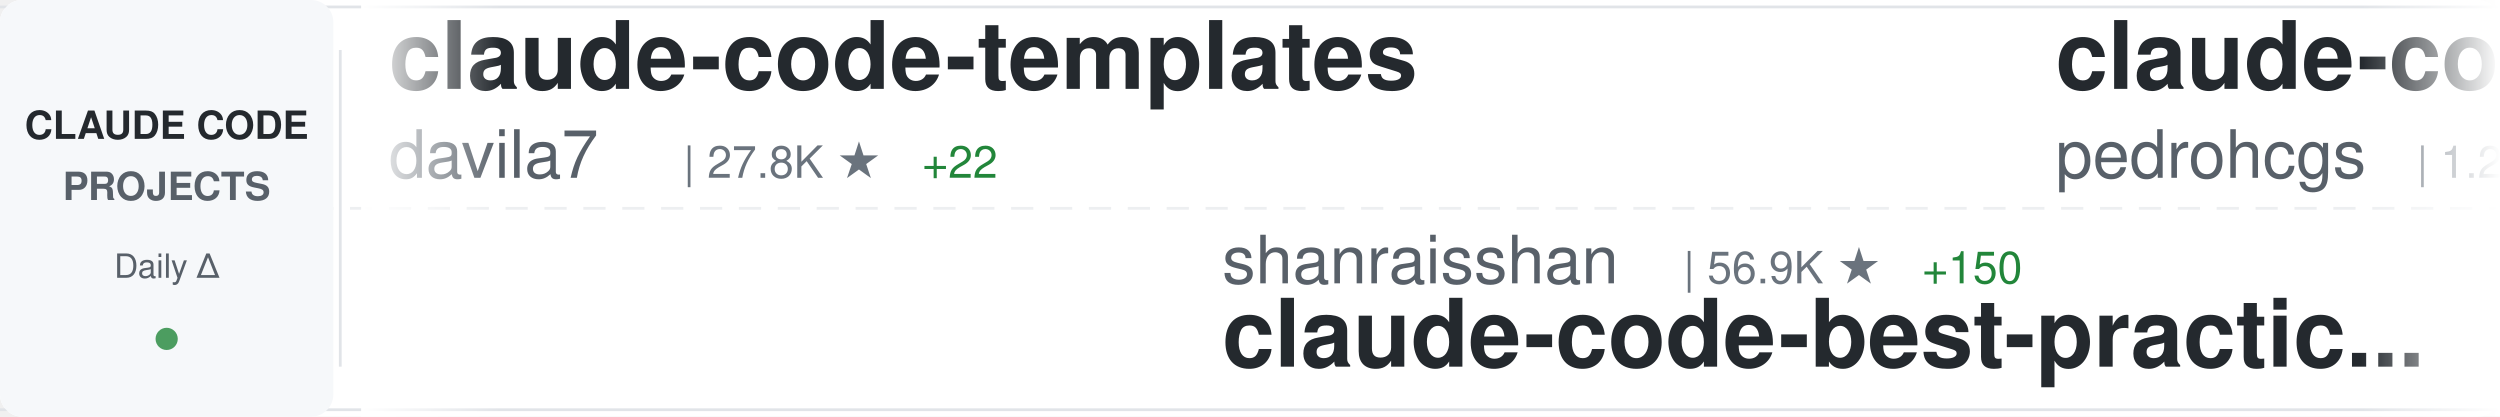
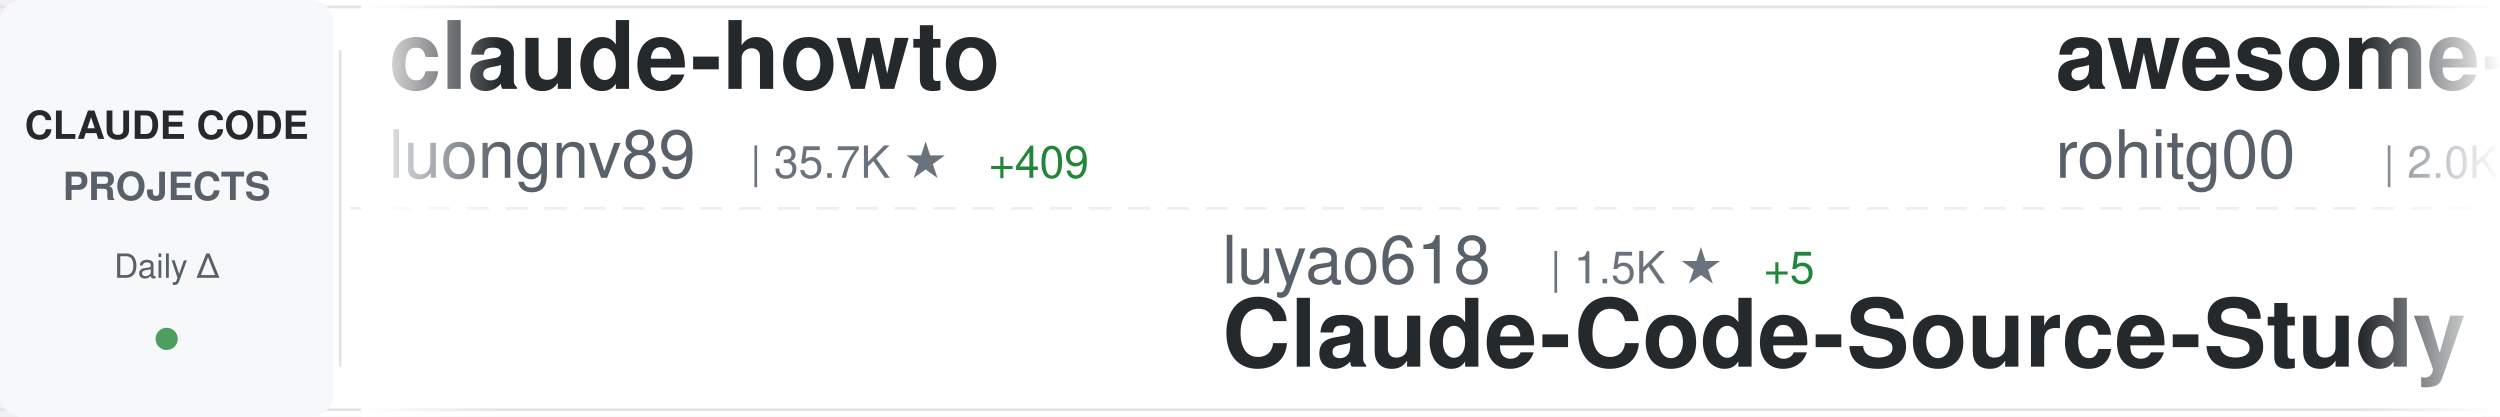
<svg xmlns="http://www.w3.org/2000/svg" width="900" height="150">
  <defs>
    <linearGradient id="awesomeLeftFade" x1="0%" y1="0%" x2="100%" y2="0%">
      <stop offset="0%" style="stop-color:#ffffff;stop-opacity:1" />
      <stop offset="100%" style="stop-color:#ffffff;stop-opacity:0" />
    </linearGradient>
    <linearGradient id="awesomeRightFade" x1="0%" y1="0%" x2="100%" y2="0%">
      <stop offset="0%" style="stop-color:#ffffff;stop-opacity:0" />
      <stop offset="100%" style="stop-color:#ffffff;stop-opacity:1" />
    </linearGradient>
  </defs>
  <rect width="900" height="150" fill="#ffffff" rx="8" />
  <rect x="0" y="2" width="900" height="1" fill="#e1e4e8" />
  <rect x="0" y="147" width="900" height="1" fill="#e1e4e8" />
  <line x1="0" y1="75" x2="900" y2="75" stroke="#e1e4e8" stroke-width="1" stroke-dasharray="8 6" opacity="0.6" />
  <rect x="0" y="0" width="120" height="150" fill="#f6f8fa" rx="8" />
  <text x="60" y="50" font-family="-apple-system, BlinkMacSystemFont, 'Segoe UI', Helvetica, Arial, sans-serif" font-size="14" font-weight="600" fill="#24292e" text-anchor="middle">CLAUDE CODE</text>
  <text x="60" y="72" font-family="-apple-system, BlinkMacSystemFont, 'Segoe UI', Helvetica, Arial, sans-serif" font-size="14" font-weight="600" fill="#586069" text-anchor="middle">PROJECTS</text>
  <text x="60" y="100" font-family="-apple-system, BlinkMacSystemFont, 'Segoe UI', Helvetica, Arial, sans-serif" font-size="12" font-weight="500" fill="#586069" text-anchor="middle">Daily Δ</text>
  <circle cx="60" cy="122" r="4" fill="#22863a" opacity="0.8" />
  <rect x="122" y="18" width="1" height="114" fill="#e1e4e8" />
  <clipPath id="awesomeTickerClip">
    <rect x="130" y="0" width="770" height="150" />
  </clipPath>
  <g clip-path="url(#awesomeTickerClip)">
    <g id="awesomeTickerItems">
      <animateTransform attributeName="transform" attributeType="XML" type="translate" from="0 0" to="-3000 0" dur="54s" repeatCount="indefinite" />
      <g transform="translate(0, 0)">
-         <text x="140" y="32" font-family="-apple-system, BlinkMacSystemFont, 'Segoe UI', Helvetica, Arial, sans-serif" font-size="34" font-weight="600" fill="#24292e">claude-code-templates</text>
-         <text x="140" y="64" font-family="-apple-system, BlinkMacSystemFont, 'Segoe UI', Helvetica, Arial, sans-serif" font-size="24" font-weight="400" fill="#586069">davila7</text>
-         <text x="246" y="64" font-family="-apple-system, BlinkMacSystemFont, 'Segoe UI', Helvetica, Arial, sans-serif" font-size="16" font-weight="500" fill="#6a737d">| 27.8K ★</text>
-         <text x="332" y="64" font-family="-apple-system, BlinkMacSystemFont, 'Segoe UI', Helvetica, Arial, sans-serif" font-size="16" font-weight="500" fill="#22863a"> +22</text>
+         <text x="140" y="32" font-family="-apple-system, BlinkMacSystemFont, 'Segoe UI', Helvetica, Arial, sans-serif" font-size="34" font-weight="600" fill="#24292e">claude-howto</text>
+         <text x="140" y="64" font-family="-apple-system, BlinkMacSystemFont, 'Segoe UI', Helvetica, Arial, sans-serif" font-size="24" font-weight="400" fill="#586069">luongnv89</text>
+         <text x="270" y="64" font-family="-apple-system, BlinkMacSystemFont, 'Segoe UI', Helvetica, Arial, sans-serif" font-size="16" font-weight="500" fill="#6a737d">| 35.7K ★</text>
+         <text x="356" y="64" font-family="-apple-system, BlinkMacSystemFont, 'Segoe UI', Helvetica, Arial, sans-serif" font-size="16" font-weight="500" fill="#22863a"> +409</text>
      </g>
      <g transform="translate(300, 0)">
-         <text x="140" y="102" font-family="-apple-system, BlinkMacSystemFont, 'Segoe UI', Helvetica, Arial, sans-serif" font-size="24" font-weight="400" fill="#586069">shanraisshan</text>
-         <text x="306" y="102" font-family="-apple-system, BlinkMacSystemFont, 'Segoe UI', Helvetica, Arial, sans-serif" font-size="16" font-weight="500" fill="#6a737d">| 56.9K ★</text>
-         <text x="392" y="102" font-family="-apple-system, BlinkMacSystemFont, 'Segoe UI', Helvetica, Arial, sans-serif" font-size="16" font-weight="500" fill="#22863a"> +150</text>
-         <text x="140" y="132" font-family="-apple-system, BlinkMacSystemFont, 'Segoe UI', Helvetica, Arial, sans-serif" font-size="34" font-weight="600" fill="#24292e">claude-code-best-practic...</text>
+         <text x="140" y="102" font-family="-apple-system, BlinkMacSystemFont, 'Segoe UI', Helvetica, Arial, sans-serif" font-size="24" font-weight="400" fill="#586069">luyao618</text>
+         <text x="258" y="102" font-family="-apple-system, BlinkMacSystemFont, 'Segoe UI', Helvetica, Arial, sans-serif" font-size="16" font-weight="500" fill="#6a737d">| 1.5K ★</text>
+         <text x="335" y="102" font-family="-apple-system, BlinkMacSystemFont, 'Segoe UI', Helvetica, Arial, sans-serif" font-size="16" font-weight="500" fill="#22863a"> +5</text>
+         <text x="140" y="132" font-family="-apple-system, BlinkMacSystemFont, 'Segoe UI', Helvetica, Arial, sans-serif" font-size="34" font-weight="600" fill="#24292e">Claude-Code-Source-Study</text>
      </g>
      <g transform="translate(600, 0)">
-         <text x="140" y="32" font-family="-apple-system, BlinkMacSystemFont, 'Segoe UI', Helvetica, Arial, sans-serif" font-size="34" font-weight="600" fill="#24292e">claude-code-my-workflow</text>
-         <text x="140" y="64" font-family="-apple-system, BlinkMacSystemFont, 'Segoe UI', Helvetica, Arial, sans-serif" font-size="24" font-weight="400" fill="#586069">pedrohcgs</text>
-         <text x="270" y="64" font-family="-apple-system, BlinkMacSystemFont, 'Segoe UI', Helvetica, Arial, sans-serif" font-size="16" font-weight="500" fill="#6a737d">| 1.2K ★</text>
-         <text x="347" y="64" font-family="-apple-system, BlinkMacSystemFont, 'Segoe UI', Helvetica, Arial, sans-serif" font-size="16" font-weight="500" fill="#22863a"> +3</text>
+         <text x="140" y="32" font-family="-apple-system, BlinkMacSystemFont, 'Segoe UI', Helvetica, Arial, sans-serif" font-size="34" font-weight="600" fill="#24292e">awesome-claude-code-tool...</text>
+         <text x="140" y="64" font-family="-apple-system, BlinkMacSystemFont, 'Segoe UI', Helvetica, Arial, sans-serif" font-size="24" font-weight="400" fill="#586069">rohitg00</text>
+         <text x="258" y="64" font-family="-apple-system, BlinkMacSystemFont, 'Segoe UI', Helvetica, Arial, sans-serif" font-size="16" font-weight="500" fill="#6a737d">| 2.0K ★</text>
+         <text x="335" y="64" font-family="-apple-system, BlinkMacSystemFont, 'Segoe UI', Helvetica, Arial, sans-serif" font-size="16" font-weight="500" fill="#22863a"> +4</text>
      </g>
      <g transform="translate(900, 0)">
-         <text x="140" y="102" font-family="-apple-system, BlinkMacSystemFont, 'Segoe UI', Helvetica, Arial, sans-serif" font-size="24" font-weight="400" fill="#586069">huangserva</text>
-         <text x="282" y="102" font-family="-apple-system, BlinkMacSystemFont, 'Segoe UI', Helvetica, Arial, sans-serif" font-size="16" font-weight="500" fill="#6a737d">| 599 ★</text>
-         <text x="140" y="132" font-family="-apple-system, BlinkMacSystemFont, 'Segoe UI', Helvetica, Arial, sans-serif" font-size="34" font-weight="600" fill="#24292e">claude-code-cli</text>
+         <text x="140" y="102" font-family="-apple-system, BlinkMacSystemFont, 'Segoe UI', Helvetica, Arial, sans-serif" font-size="24" font-weight="400" fill="#586069">tanbiralam</text>
+         <text x="282" y="102" font-family="-apple-system, BlinkMacSystemFont, 'Segoe UI', Helvetica, Arial, sans-serif" font-size="16" font-weight="500" fill="#6a737d">| 1.8K ★</text>
+         <text x="359" y="102" font-family="-apple-system, BlinkMacSystemFont, 'Segoe UI', Helvetica, Arial, sans-serif" font-size="16" font-weight="500" fill="#22863a"> +4</text>
+         <text x="140" y="132" font-family="-apple-system, BlinkMacSystemFont, 'Segoe UI', Helvetica, Arial, sans-serif" font-size="34" font-weight="600" fill="#24292e">claude-code</text>
      </g>
      <g transform="translate(1200, 0)">
-         <text x="140" y="32" font-family="-apple-system, BlinkMacSystemFont, 'Segoe UI', Helvetica, Arial, sans-serif" font-size="34" font-weight="600" fill="#24292e">Claude-code</text>
-         <text x="140" y="64" font-family="-apple-system, BlinkMacSystemFont, 'Segoe UI', Helvetica, Arial, sans-serif" font-size="24" font-weight="400" fill="#586069">fazxes</text>
-         <text x="234" y="64" font-family="-apple-system, BlinkMacSystemFont, 'Segoe UI', Helvetica, Arial, sans-serif" font-size="16" font-weight="500" fill="#6a737d">| 220 ★</text>
+         <text x="140" y="32" font-family="-apple-system, BlinkMacSystemFont, 'Segoe UI', Helvetica, Arial, sans-serif" font-size="34" font-weight="600" fill="#24292e">Claude-Code-Usage-Monito...</text>
+         <text x="140" y="64" font-family="-apple-system, BlinkMacSystemFont, 'Segoe UI', Helvetica, Arial, sans-serif" font-size="24" font-weight="400" fill="#586069">Maciek-roboblog</text>
+         <text x="342" y="64" font-family="-apple-system, BlinkMacSystemFont, 'Segoe UI', Helvetica, Arial, sans-serif" font-size="16" font-weight="500" fill="#6a737d">| 8.2K ★</text>
+         <text x="419" y="64" font-family="-apple-system, BlinkMacSystemFont, 'Segoe UI', Helvetica, Arial, sans-serif" font-size="16" font-weight="500" fill="#22863a"> +9</text>
      </g>
      <g transform="translate(1500, 0)">
-         <text x="140" y="102" font-family="-apple-system, BlinkMacSystemFont, 'Segoe UI', Helvetica, Arial, sans-serif" font-size="24" font-weight="400" fill="#586069">codeaashu</text>
-         <text x="270" y="102" font-family="-apple-system, BlinkMacSystemFont, 'Segoe UI', Helvetica, Arial, sans-serif" font-size="16" font-weight="500" fill="#6a737d">| 2.8K ★</text>
-         <text x="347" y="102" font-family="-apple-system, BlinkMacSystemFont, 'Segoe UI', Helvetica, Arial, sans-serif" font-size="16" font-weight="500" fill="#22863a"> +11</text>
-         <text x="140" y="132" font-family="-apple-system, BlinkMacSystemFont, 'Segoe UI', Helvetica, Arial, sans-serif" font-size="34" font-weight="600" fill="#24292e">claude-code</text>
+         <text x="140" y="102" font-family="-apple-system, BlinkMacSystemFont, 'Segoe UI', Helvetica, Arial, sans-serif" font-size="24" font-weight="400" fill="#586069">1rgs</text>
+         <text x="210" y="102" font-family="-apple-system, BlinkMacSystemFont, 'Segoe UI', Helvetica, Arial, sans-serif" font-size="16" font-weight="500" fill="#6a737d">| 3.6K ★</text>
+         <text x="287" y="102" font-family="-apple-system, BlinkMacSystemFont, 'Segoe UI', Helvetica, Arial, sans-serif" font-size="16" font-weight="500" fill="#22863a"> +2</text>
+         <text x="140" y="132" font-family="-apple-system, BlinkMacSystemFont, 'Segoe UI', Helvetica, Arial, sans-serif" font-size="34" font-weight="600" fill="#24292e">claude-code-proxy</text>
      </g>
      <g transform="translate(1800, 0)">
-         <text x="140" y="32" font-family="-apple-system, BlinkMacSystemFont, 'Segoe UI', Helvetica, Arial, sans-serif" font-size="34" font-weight="600" fill="#24292e">claude-code-hooks-master...</text>
-         <text x="140" y="64" font-family="-apple-system, BlinkMacSystemFont, 'Segoe UI', Helvetica, Arial, sans-serif" font-size="24" font-weight="400" fill="#586069">disler</text>
-         <text x="234" y="64" font-family="-apple-system, BlinkMacSystemFont, 'Segoe UI', Helvetica, Arial, sans-serif" font-size="16" font-weight="500" fill="#6a737d">| 3.7K ★</text>
-         <text x="311" y="64" font-family="-apple-system, BlinkMacSystemFont, 'Segoe UI', Helvetica, Arial, sans-serif" font-size="16" font-weight="500" fill="#22863a"> +1</text>
+         <text x="140" y="32" font-family="-apple-system, BlinkMacSystemFont, 'Segoe UI', Helvetica, Arial, sans-serif" font-size="34" font-weight="600" fill="#24292e">Claude-Code</text>
+         <text x="140" y="64" font-family="-apple-system, BlinkMacSystemFont, 'Segoe UI', Helvetica, Arial, sans-serif" font-size="24" font-weight="400" fill="#586069">KPR111</text>
+         <text x="234" y="64" font-family="-apple-system, BlinkMacSystemFont, 'Segoe UI', Helvetica, Arial, sans-serif" font-size="16" font-weight="500" fill="#6a737d">| 18 ★</text>
      </g>
      <g transform="translate(2100, 0)">
-         <text x="140" y="102" font-family="-apple-system, BlinkMacSystemFont, 'Segoe UI', Helvetica, Arial, sans-serif" font-size="24" font-weight="400" fill="#586069">anthropics</text>
-         <text x="282" y="102" font-family="-apple-system, BlinkMacSystemFont, 'Segoe UI', Helvetica, Arial, sans-serif" font-size="16" font-weight="500" fill="#6a737d">| 131.1K ★</text>
-         <text x="377" y="102" font-family="-apple-system, BlinkMacSystemFont, 'Segoe UI', Helvetica, Arial, sans-serif" font-size="16" font-weight="500" fill="#22863a"> +271</text>
-         <text x="140" y="132" font-family="-apple-system, BlinkMacSystemFont, 'Segoe UI', Helvetica, Arial, sans-serif" font-size="34" font-weight="600" fill="#24292e">claude-code</text>
+         <text x="140" y="102" font-family="-apple-system, BlinkMacSystemFont, 'Segoe UI', Helvetica, Arial, sans-serif" font-size="24" font-weight="400" fill="#586069">diet103</text>
+         <text x="246" y="102" font-family="-apple-system, BlinkMacSystemFont, 'Segoe UI', Helvetica, Arial, sans-serif" font-size="16" font-weight="500" fill="#6a737d">| 9.7K ★</text>
+         <text x="323" y="102" font-family="-apple-system, BlinkMacSystemFont, 'Segoe UI', Helvetica, Arial, sans-serif" font-size="16" font-weight="500" fill="#22863a"> +3</text>
+         <text x="140" y="132" font-family="-apple-system, BlinkMacSystemFont, 'Segoe UI', Helvetica, Arial, sans-serif" font-size="34" font-weight="600" fill="#24292e">claude-code-infrastructu...</text>
      </g>
      <g transform="translate(2400, 0)">
-         <text x="140" y="32" font-family="-apple-system, BlinkMacSystemFont, 'Segoe UI', Helvetica, Arial, sans-serif" font-size="34" font-weight="600" fill="#24292e">claude-code</text>
-         <text x="140" y="64" font-family="-apple-system, BlinkMacSystemFont, 'Segoe UI', Helvetica, Arial, sans-serif" font-size="24" font-weight="400" fill="#586069">tanbiralam</text>
-         <text x="282" y="64" font-family="-apple-system, BlinkMacSystemFont, 'Segoe UI', Helvetica, Arial, sans-serif" font-size="16" font-weight="500" fill="#6a737d">| 1.8K ★</text>
-         <text x="359" y="64" font-family="-apple-system, BlinkMacSystemFont, 'Segoe UI', Helvetica, Arial, sans-serif" font-size="16" font-weight="500" fill="#22863a"> +5</text>
+         <text x="140" y="32" font-family="-apple-system, BlinkMacSystemFont, 'Segoe UI', Helvetica, Arial, sans-serif" font-size="34" font-weight="600" fill="#24292e">claude-code-best-practic...</text>
+         <text x="140" y="64" font-family="-apple-system, BlinkMacSystemFont, 'Segoe UI', Helvetica, Arial, sans-serif" font-size="24" font-weight="400" fill="#586069">shanraisshan</text>
+         <text x="306" y="64" font-family="-apple-system, BlinkMacSystemFont, 'Segoe UI', Helvetica, Arial, sans-serif" font-size="16" font-weight="500" fill="#6a737d">| 56.9K ★</text>
+         <text x="392" y="64" font-family="-apple-system, BlinkMacSystemFont, 'Segoe UI', Helvetica, Arial, sans-serif" font-size="16" font-weight="500" fill="#22863a"> +142</text>
      </g>
      <g transform="translate(2700, 0)">
-         <text x="140" y="102" font-family="-apple-system, BlinkMacSystemFont, 'Segoe UI', Helvetica, Arial, sans-serif" font-size="24" font-weight="400" fill="#586069">darcyegb</text>
-         <text x="258" y="102" font-family="-apple-system, BlinkMacSystemFont, 'Segoe UI', Helvetica, Arial, sans-serif" font-size="16" font-weight="500" fill="#6a737d">| 716 ★</text>
-         <text x="326" y="102" font-family="-apple-system, BlinkMacSystemFont, 'Segoe UI', Helvetica, Arial, sans-serif" font-size="16" font-weight="500" fill="#22863a"> +1</text>
-         <text x="140" y="132" font-family="-apple-system, BlinkMacSystemFont, 'Segoe UI', Helvetica, Arial, sans-serif" font-size="34" font-weight="600" fill="#24292e">ClaudeCodeAgents</text>
+         <text x="140" y="102" font-family="-apple-system, BlinkMacSystemFont, 'Segoe UI', Helvetica, Arial, sans-serif" font-size="24" font-weight="400" fill="#586069">anthropics</text>
+         <text x="282" y="102" font-family="-apple-system, BlinkMacSystemFont, 'Segoe UI', Helvetica, Arial, sans-serif" font-size="16" font-weight="500" fill="#6a737d">| 7.9K ★</text>
+         <text x="359" y="102" font-family="-apple-system, BlinkMacSystemFont, 'Segoe UI', Helvetica, Arial, sans-serif" font-size="16" font-weight="500" fill="#22863a"> +10</text>
+         <text x="140" y="132" font-family="-apple-system, BlinkMacSystemFont, 'Segoe UI', Helvetica, Arial, sans-serif" font-size="34" font-weight="600" fill="#24292e">claude-code-action</text>
      </g>
      <g transform="translate(3000, 0)">
-         <text x="140" y="32" font-family="-apple-system, BlinkMacSystemFont, 'Segoe UI', Helvetica, Arial, sans-serif" font-size="34" font-weight="600" fill="#24292e">claude-code-templates</text>
-         <text x="140" y="64" font-family="-apple-system, BlinkMacSystemFont, 'Segoe UI', Helvetica, Arial, sans-serif" font-size="24" font-weight="400" fill="#586069">davila7</text>
-         <text x="246" y="64" font-family="-apple-system, BlinkMacSystemFont, 'Segoe UI', Helvetica, Arial, sans-serif" font-size="16" font-weight="500" fill="#6a737d">| 27.8K ★</text>
-         <text x="332" y="64" font-family="-apple-system, BlinkMacSystemFont, 'Segoe UI', Helvetica, Arial, sans-serif" font-size="16" font-weight="500" fill="#22863a"> +22</text>
+         <text x="140" y="32" font-family="-apple-system, BlinkMacSystemFont, 'Segoe UI', Helvetica, Arial, sans-serif" font-size="34" font-weight="600" fill="#24292e">claude-howto</text>
+         <text x="140" y="64" font-family="-apple-system, BlinkMacSystemFont, 'Segoe UI', Helvetica, Arial, sans-serif" font-size="24" font-weight="400" fill="#586069">luongnv89</text>
+         <text x="270" y="64" font-family="-apple-system, BlinkMacSystemFont, 'Segoe UI', Helvetica, Arial, sans-serif" font-size="16" font-weight="500" fill="#6a737d">| 35.7K ★</text>
+         <text x="356" y="64" font-family="-apple-system, BlinkMacSystemFont, 'Segoe UI', Helvetica, Arial, sans-serif" font-size="16" font-weight="500" fill="#22863a"> +409</text>
      </g>
      <g transform="translate(3300, 0)">
-         <text x="140" y="102" font-family="-apple-system, BlinkMacSystemFont, 'Segoe UI', Helvetica, Arial, sans-serif" font-size="24" font-weight="400" fill="#586069">shanraisshan</text>
-         <text x="306" y="102" font-family="-apple-system, BlinkMacSystemFont, 'Segoe UI', Helvetica, Arial, sans-serif" font-size="16" font-weight="500" fill="#6a737d">| 56.9K ★</text>
-         <text x="392" y="102" font-family="-apple-system, BlinkMacSystemFont, 'Segoe UI', Helvetica, Arial, sans-serif" font-size="16" font-weight="500" fill="#22863a"> +150</text>
-         <text x="140" y="132" font-family="-apple-system, BlinkMacSystemFont, 'Segoe UI', Helvetica, Arial, sans-serif" font-size="34" font-weight="600" fill="#24292e">claude-code-best-practic...</text>
+         <text x="140" y="102" font-family="-apple-system, BlinkMacSystemFont, 'Segoe UI', Helvetica, Arial, sans-serif" font-size="24" font-weight="400" fill="#586069">luyao618</text>
+         <text x="258" y="102" font-family="-apple-system, BlinkMacSystemFont, 'Segoe UI', Helvetica, Arial, sans-serif" font-size="16" font-weight="500" fill="#6a737d">| 1.5K ★</text>
+         <text x="335" y="102" font-family="-apple-system, BlinkMacSystemFont, 'Segoe UI', Helvetica, Arial, sans-serif" font-size="16" font-weight="500" fill="#22863a"> +5</text>
+         <text x="140" y="132" font-family="-apple-system, BlinkMacSystemFont, 'Segoe UI', Helvetica, Arial, sans-serif" font-size="34" font-weight="600" fill="#24292e">Claude-Code-Source-Study</text>
      </g>
      <g transform="translate(3600, 0)">
-         <text x="140" y="32" font-family="-apple-system, BlinkMacSystemFont, 'Segoe UI', Helvetica, Arial, sans-serif" font-size="34" font-weight="600" fill="#24292e">claude-code-my-workflow</text>
-         <text x="140" y="64" font-family="-apple-system, BlinkMacSystemFont, 'Segoe UI', Helvetica, Arial, sans-serif" font-size="24" font-weight="400" fill="#586069">pedrohcgs</text>
-         <text x="270" y="64" font-family="-apple-system, BlinkMacSystemFont, 'Segoe UI', Helvetica, Arial, sans-serif" font-size="16" font-weight="500" fill="#6a737d">| 1.2K ★</text>
-         <text x="347" y="64" font-family="-apple-system, BlinkMacSystemFont, 'Segoe UI', Helvetica, Arial, sans-serif" font-size="16" font-weight="500" fill="#22863a"> +3</text>
+         <text x="140" y="32" font-family="-apple-system, BlinkMacSystemFont, 'Segoe UI', Helvetica, Arial, sans-serif" font-size="34" font-weight="600" fill="#24292e">awesome-claude-code-tool...</text>
+         <text x="140" y="64" font-family="-apple-system, BlinkMacSystemFont, 'Segoe UI', Helvetica, Arial, sans-serif" font-size="24" font-weight="400" fill="#586069">rohitg00</text>
+         <text x="258" y="64" font-family="-apple-system, BlinkMacSystemFont, 'Segoe UI', Helvetica, Arial, sans-serif" font-size="16" font-weight="500" fill="#6a737d">| 2.0K ★</text>
+         <text x="335" y="64" font-family="-apple-system, BlinkMacSystemFont, 'Segoe UI', Helvetica, Arial, sans-serif" font-size="16" font-weight="500" fill="#22863a"> +4</text>
      </g>
      <g transform="translate(3900, 0)">
-         <text x="140" y="102" font-family="-apple-system, BlinkMacSystemFont, 'Segoe UI', Helvetica, Arial, sans-serif" font-size="24" font-weight="400" fill="#586069">huangserva</text>
-         <text x="282" y="102" font-family="-apple-system, BlinkMacSystemFont, 'Segoe UI', Helvetica, Arial, sans-serif" font-size="16" font-weight="500" fill="#6a737d">| 599 ★</text>
-         <text x="140" y="132" font-family="-apple-system, BlinkMacSystemFont, 'Segoe UI', Helvetica, Arial, sans-serif" font-size="34" font-weight="600" fill="#24292e">claude-code-cli</text>
+         <text x="140" y="102" font-family="-apple-system, BlinkMacSystemFont, 'Segoe UI', Helvetica, Arial, sans-serif" font-size="24" font-weight="400" fill="#586069">tanbiralam</text>
+         <text x="282" y="102" font-family="-apple-system, BlinkMacSystemFont, 'Segoe UI', Helvetica, Arial, sans-serif" font-size="16" font-weight="500" fill="#6a737d">| 1.8K ★</text>
+         <text x="359" y="102" font-family="-apple-system, BlinkMacSystemFont, 'Segoe UI', Helvetica, Arial, sans-serif" font-size="16" font-weight="500" fill="#22863a"> +4</text>
+         <text x="140" y="132" font-family="-apple-system, BlinkMacSystemFont, 'Segoe UI', Helvetica, Arial, sans-serif" font-size="34" font-weight="600" fill="#24292e">claude-code</text>
      </g>
    </g>
  </g>
  <rect x="130" y="0" width="50" height="150" fill="url(#awesomeLeftFade)" />
  <rect x="850" y="0" width="50" height="150" fill="url(#awesomeRightFade)" />
</svg>
